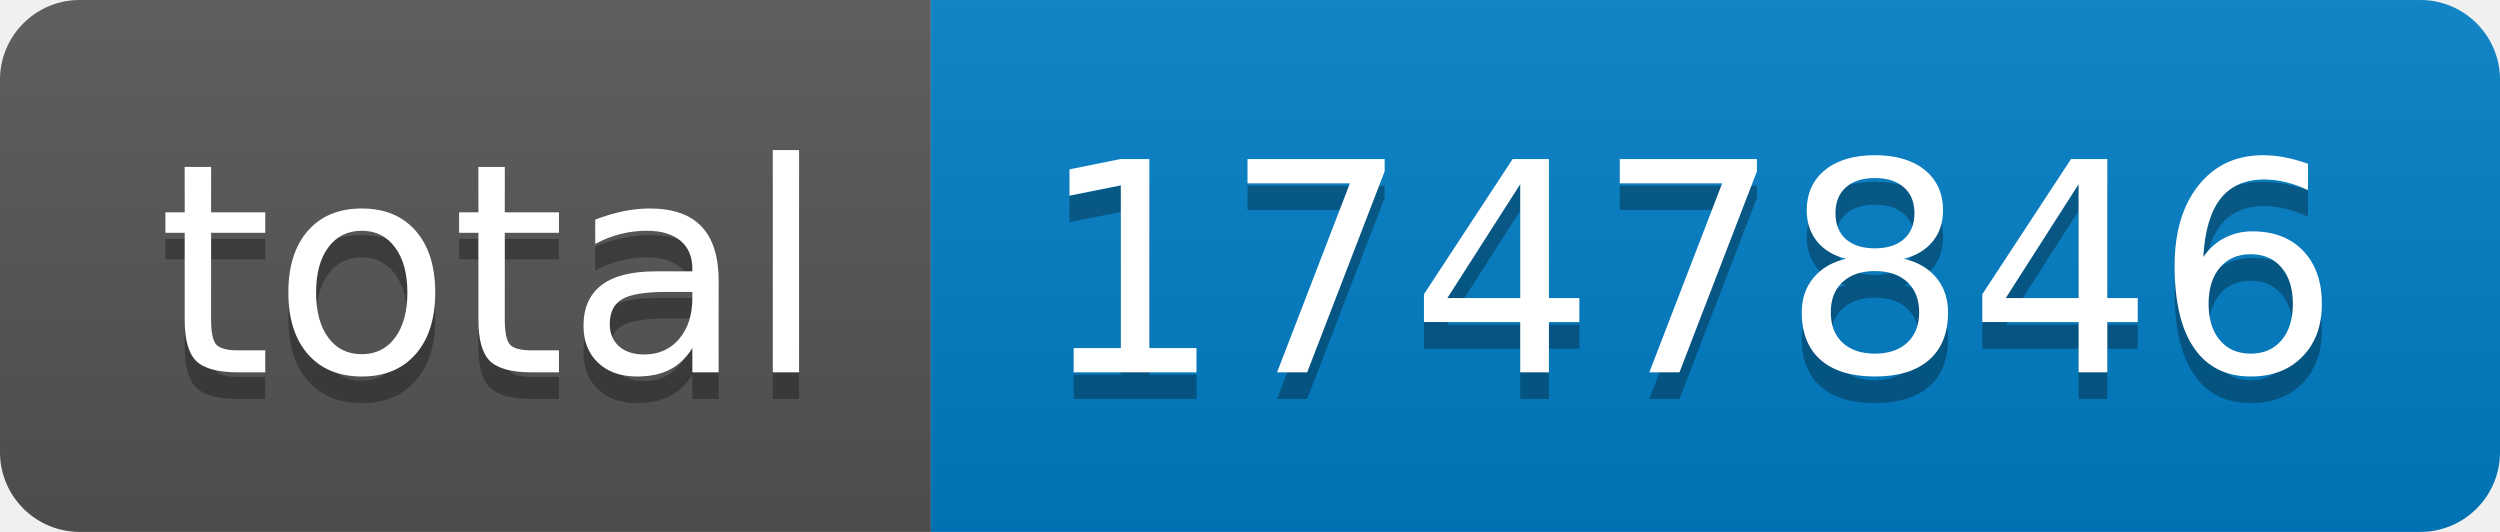
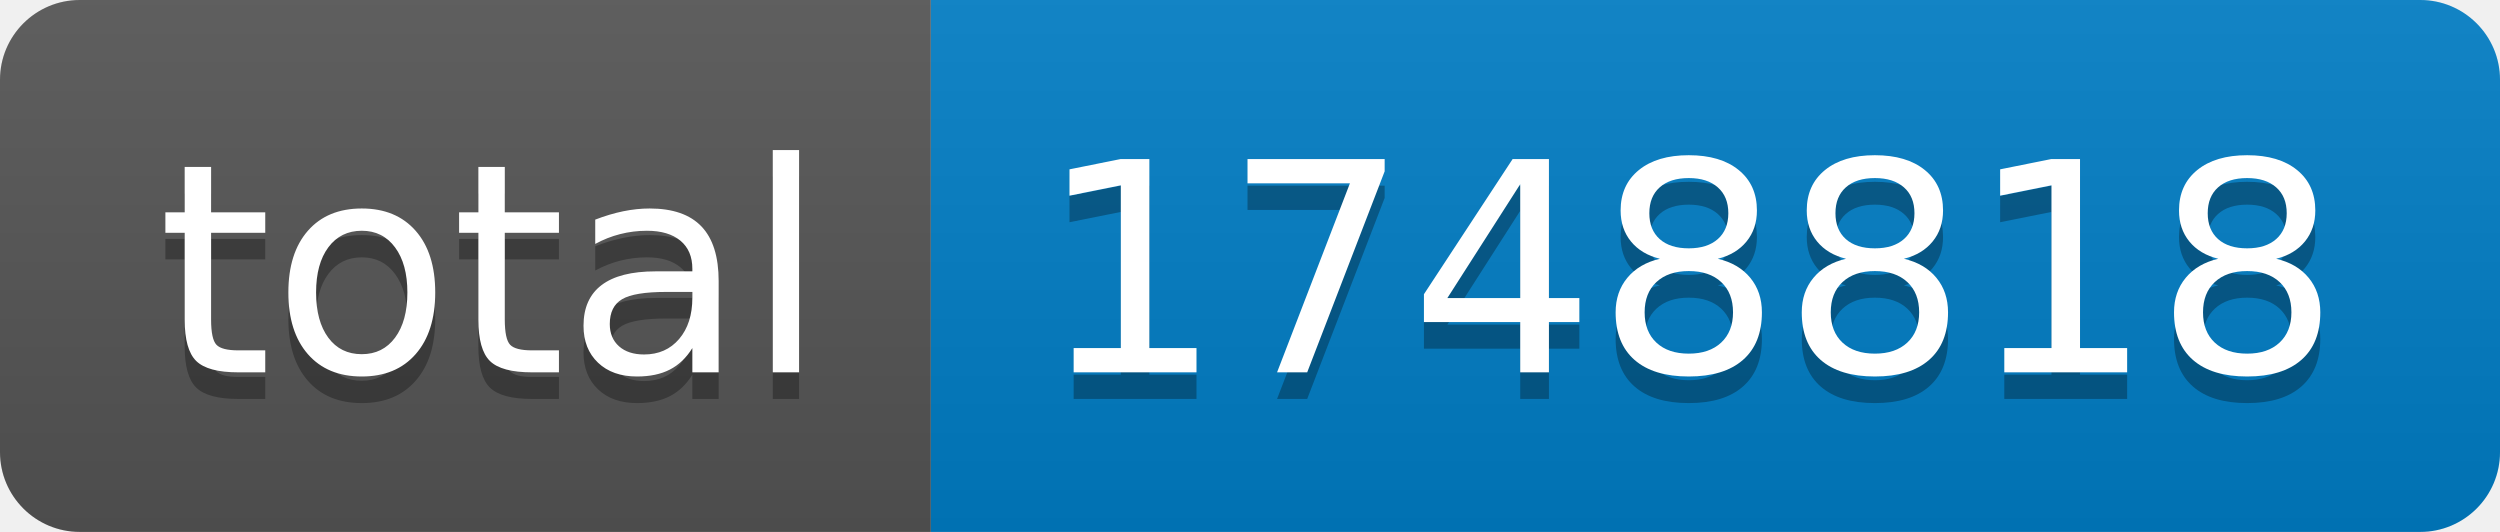
- <svg xmlns="http://www.w3.org/2000/svg" width="94" height="20" role="img" aria-label="total: 1747846">
+ <svg xmlns="http://www.w3.org/2000/svg" width="94" height="20" role="img" aria-label="total: 1748818">
  <linearGradient id="s" x2="0" y2="100%">
    <stop offset="0" stop-color="#bbb" stop-opacity=".1" />
    <stop offset="1" stop-opacity=".1" />
  </linearGradient>
  <clipPath id="r">
    <rect width="94" height="20" rx="3" fill="#fff" />
  </clipPath>
  <g clip-path="url(#r)">
    <rect width="35" height="20" fill="#555" />
    <rect x="35" width="59" height="20" fill="#007ec6" />
    <rect width="94" height="20" fill="url(#s)" />
  </g>
  <g fill="#fff" text-anchor="middle" font-family="Verdana,Geneva,DejaVu Sans,sans-serif" text-rendering="geometricPrecision" font-size="110">
    <text aria-hidden="true" x="185" y="150" fill="#010101" fill-opacity=".3" transform="scale(.1)" textLength="250">total</text>
    <text x="185" y="140" transform="scale(.1)" fill="#fff" textLength="250">total</text>
-     <text aria-hidden="true" x="635" y="150" fill="#010101" fill-opacity=".3" transform="scale(.1)" textLength="490">1747846</text>
-     <text x="635" y="140" transform="scale(.1)" fill="#fff" textLength="490">1747846</text>
+     <text aria-hidden="true" x="635" y="150" fill="#010101" fill-opacity=".3" transform="scale(.1)" textLength="490">1748818</text>
+     <text x="635" y="140" transform="scale(.1)" fill="#fff" textLength="490">1748818</text>
  </g>
</svg>
